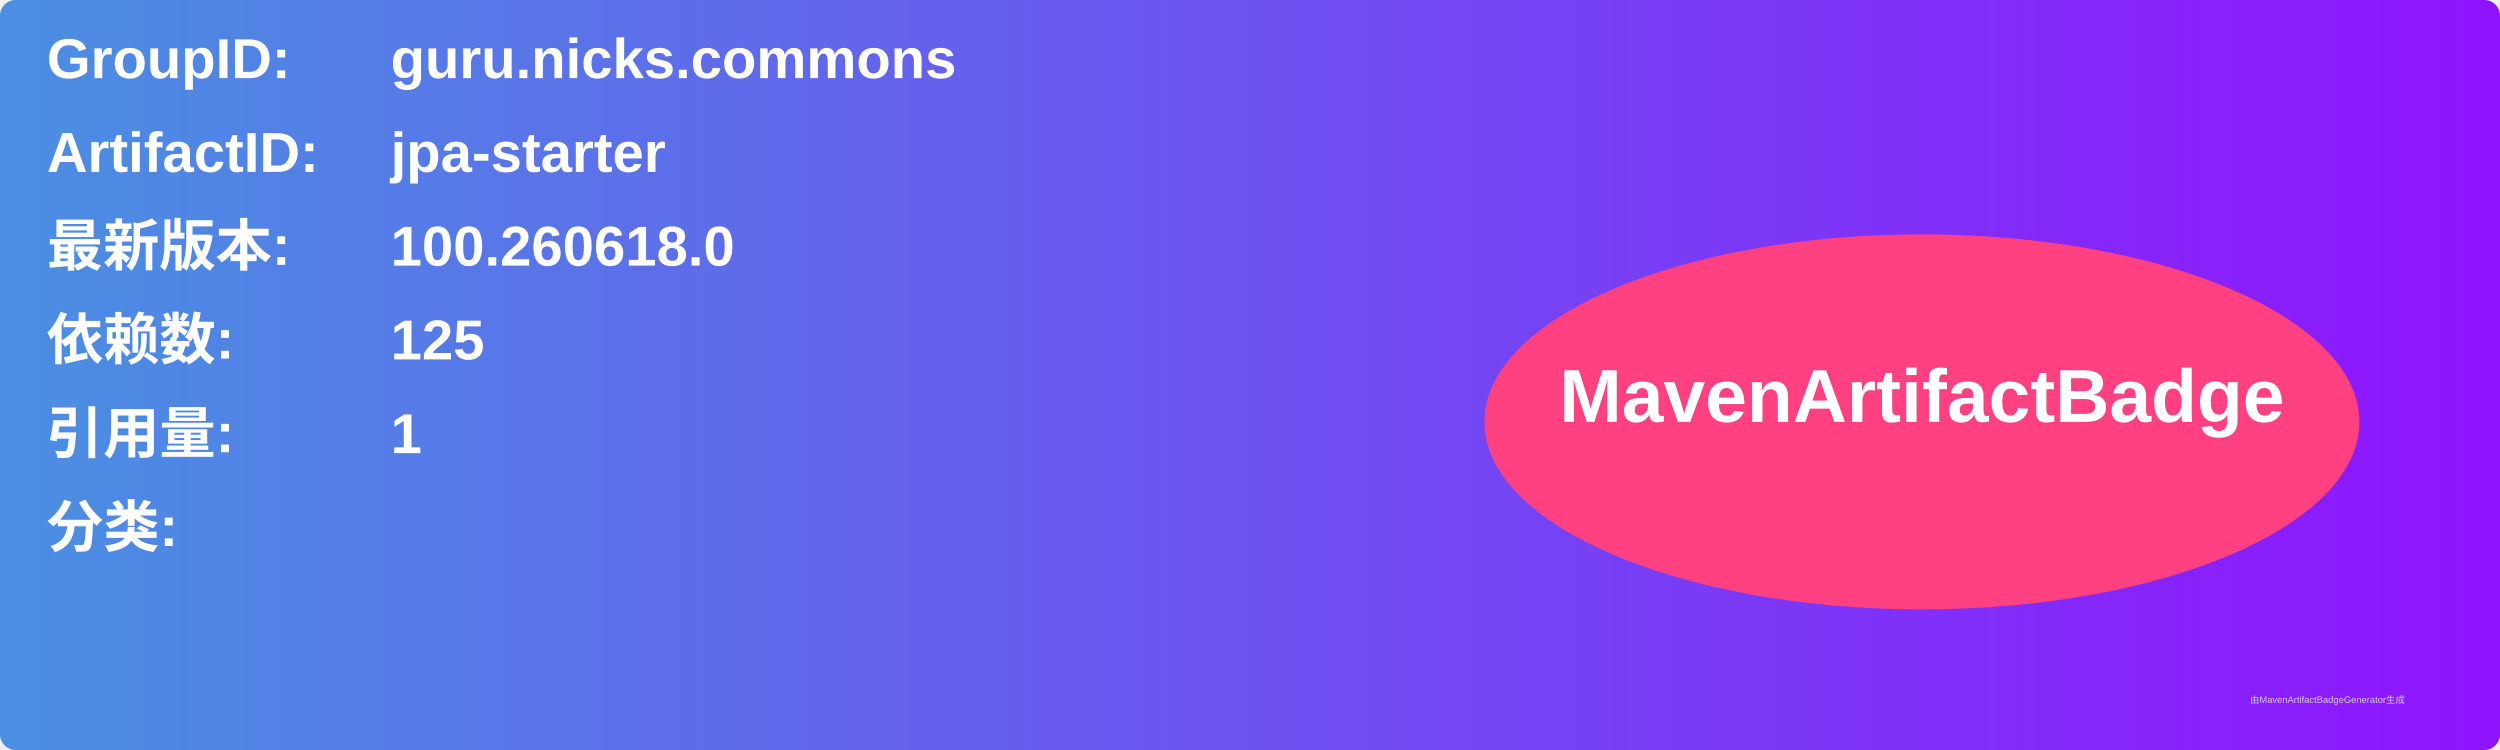
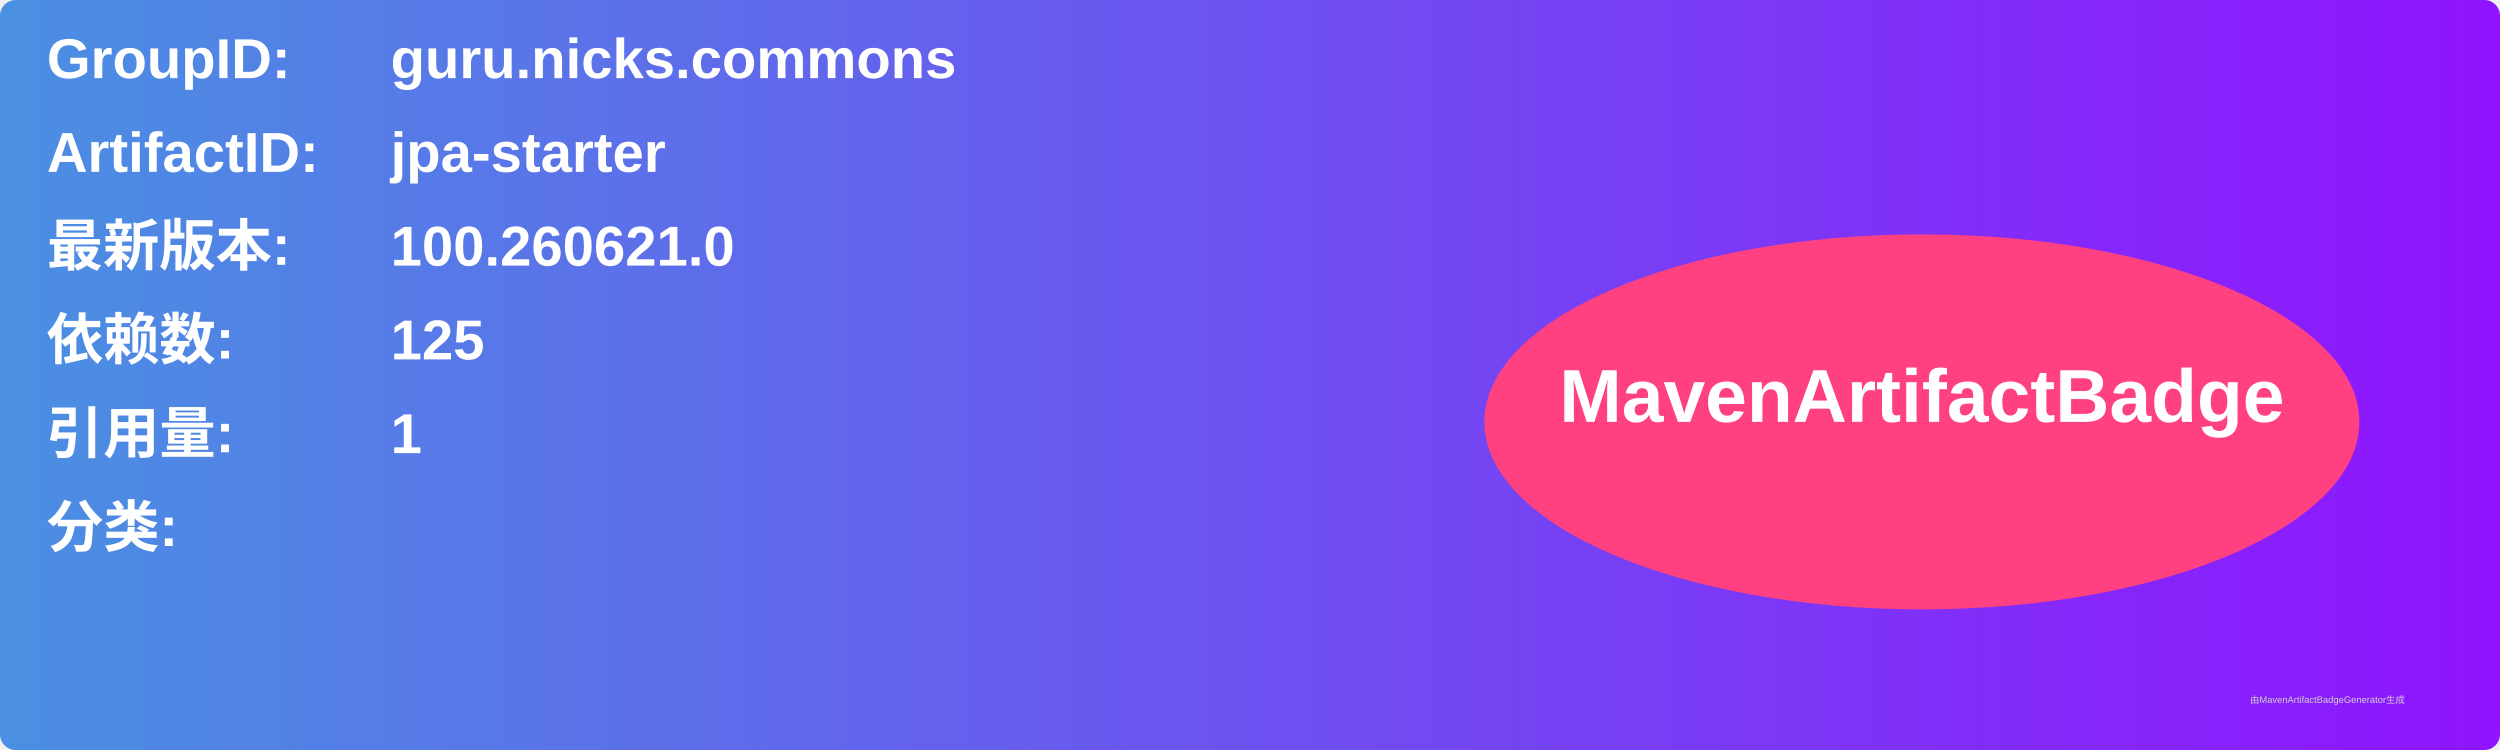
<svg xmlns="http://www.w3.org/2000/svg" width="800" height="240" viewBox="0 0 800 240">
  <linearGradient id="grad" x1="0%" y1="0%" x2="100%" y2="0%">
    <stop offset="0%" stop-color="#4a90e2" />
    <stop offset="100%" stop-color="#9013fe" />
  </linearGradient>
  <rect width="100%" height="100%" rx="5" ry="5" fill="url(#grad)" />
  <g transform="translate(15, 15)">
    <text x="0" y="10" font-family="Arial" font-size="18" fill="white" font-weight="bold" width="260">GroupID:</text>
    <text x="110" y="10" font-family="Arial" font-size="18" fill="white" font-weight="bold" width="460">guru.nicks.commons</text>
    <text x="0" y="40" font-family="Arial" font-size="18" fill="white" font-weight="bold" width="260">ArtifactID:</text>
    <text x="110" y="40" font-family="Arial" font-size="18" fill="white" font-weight="bold" width="460">jpa-starter</text>
    <text x="0" y="70" font-family="Arial" font-size="18" fill="white" font-weight="bold">最新版本:</text>
    <text x="110" y="70" font-family="Arial" font-size="18" fill="white" font-weight="bold">
-       <tspan font-weight="bold">100.260618.0</tspan>
+       <tspan font-weight="bold">100.260621.0</tspan>
    </text>
    <text x="0" y="100" font-family="Arial" font-size="18" fill="white" font-weight="bold">依赖数: </text>
    <text x="110" y="100" font-family="Arial" font-size="18" fill="white">
      <tspan font-weight="bold">125</tspan>
    </text>
    <text x="0" y="130" font-family="Arial" font-size="18" fill="white" font-weight="bold">引用量: </text>
    <text x="110" y="130" font-family="Arial" font-size="18" fill="white">
      <tspan font-weight="bold">1</tspan>
    </text>
    <text x="0" y="160" font-family="Arial" font-size="18" fill="white" font-weight="bold">分类:</text>
    <text x="10" y="190" font-family="Arial" font-size="10" fill="white">
      <tspan font-weight="bold" />
    </text>
    <ellipse cx="600" cy="120" rx="140" ry="60" fill="#ff4081" />
    <text x="600" y="120" text-anchor="middle" font-family="Arial" font-size="24" fill="white" font-weight="bold">MavenArtifactBadge</text>
  </g>
  <text x="720" y="225" font-family="Arial" font-size="3" fill="#d0d0d0">由MavenArtifactBadgeGenerator生成</text>
</svg>
